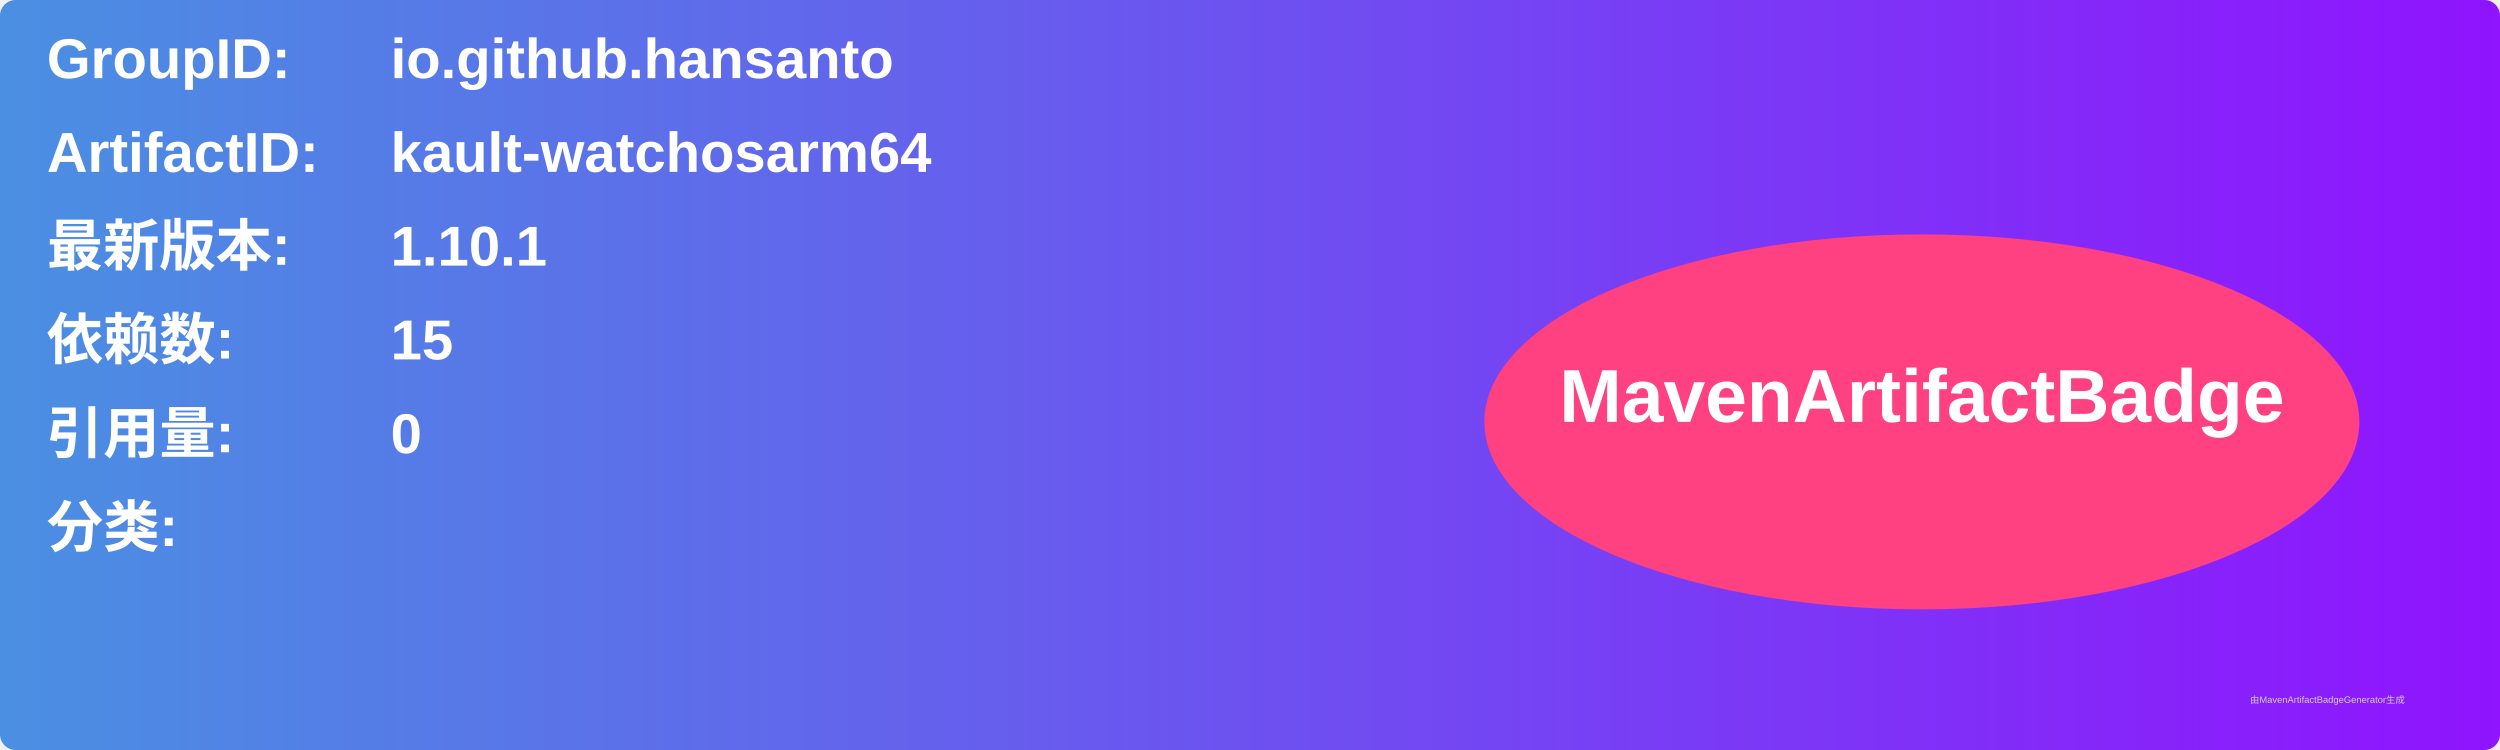
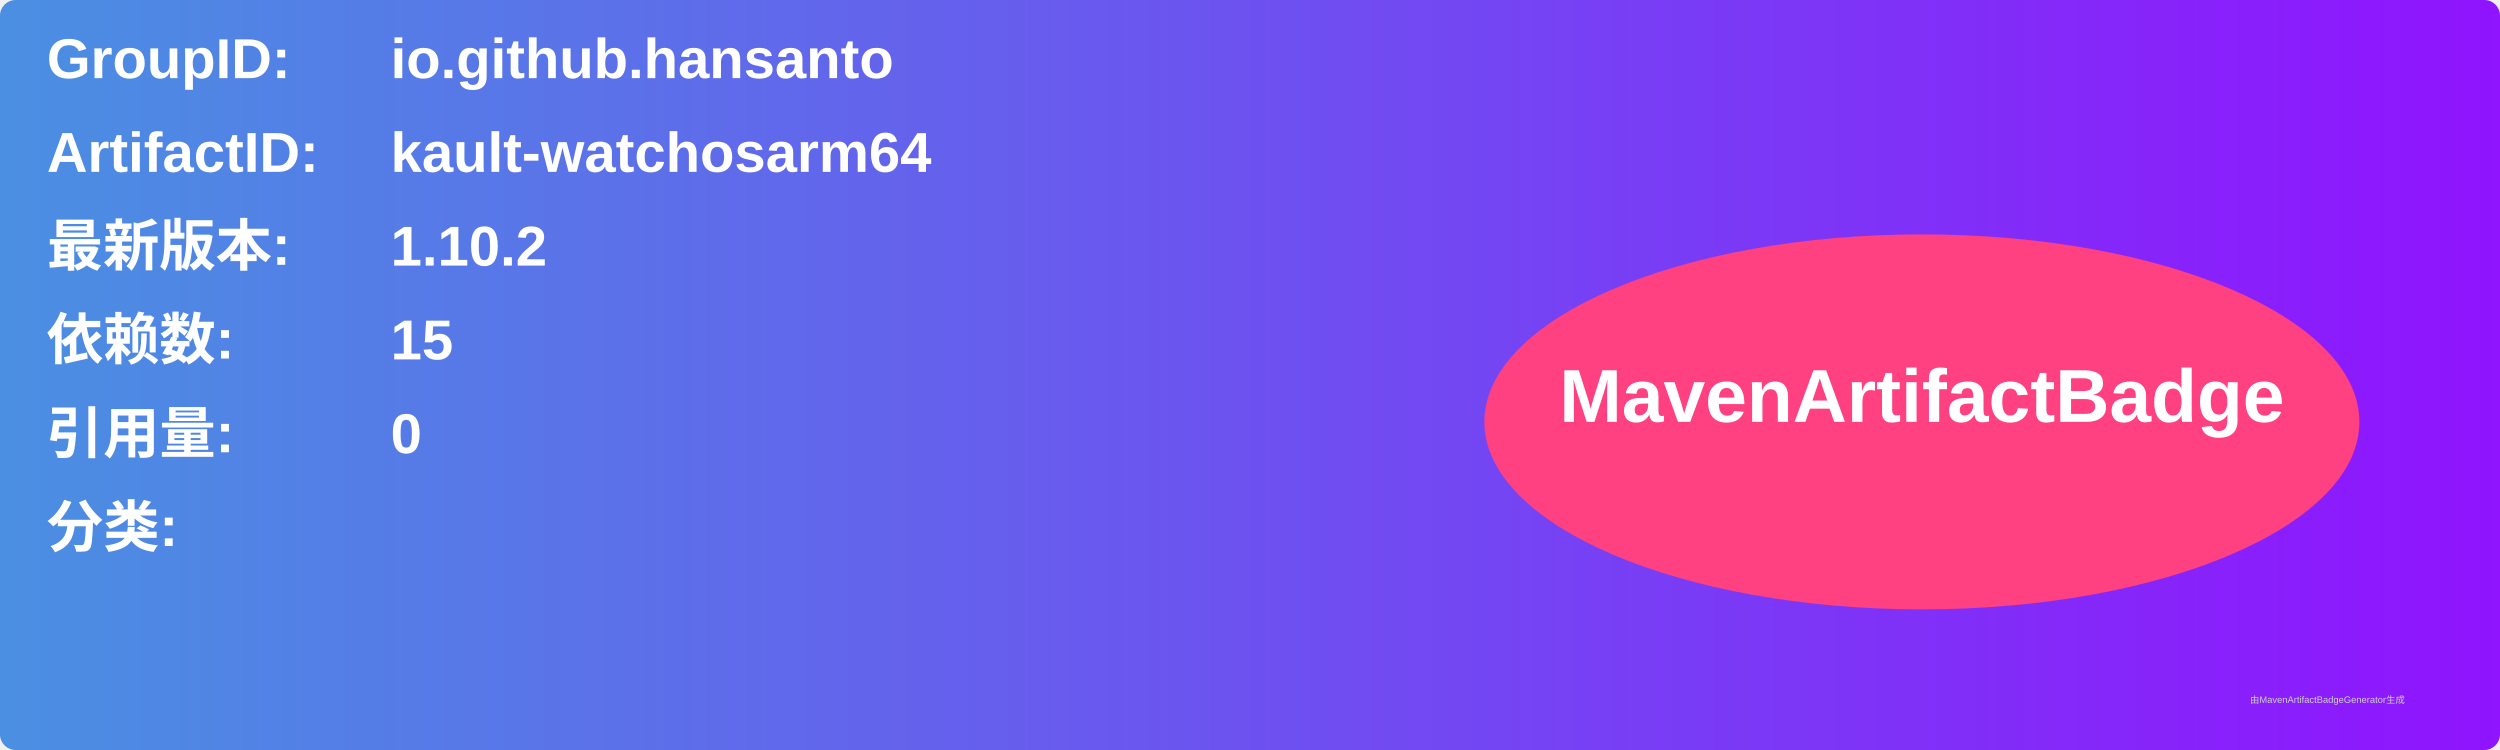
<svg xmlns="http://www.w3.org/2000/svg" width="800" height="240" viewBox="0 0 800 240">
  <linearGradient id="grad" x1="0%" y1="0%" x2="100%" y2="0%">
    <stop offset="0%" stop-color="#4a90e2" />
    <stop offset="100%" stop-color="#9013fe" />
  </linearGradient>
  <rect width="100%" height="100%" rx="5" ry="5" fill="url(#grad)" />
  <g transform="translate(15, 15)">
    <text x="0" y="10" font-family="Arial" font-size="18" fill="white" font-weight="bold" width="260">GroupID:</text>
    <text x="110" y="10" font-family="Arial" font-size="18" fill="white" font-weight="bold" width="460">io.github.hansanto</text>
    <text x="0" y="40" font-family="Arial" font-size="18" fill="white" font-weight="bold" width="260">ArtifactID:</text>
    <text x="110" y="40" font-family="Arial" font-size="18" fill="white" font-weight="bold" width="460">kault-watchosarm64</text>
    <text x="0" y="70" font-family="Arial" font-size="18" fill="white" font-weight="bold">最新版本:</text>
    <text x="110" y="70" font-family="Arial" font-size="18" fill="white" font-weight="bold">
-       <tspan font-weight="bold">1.10.1</tspan>
+       <tspan font-weight="bold">1.10.2</tspan>
    </text>
    <text x="0" y="100" font-family="Arial" font-size="18" fill="white" font-weight="bold">依赖数: </text>
    <text x="110" y="100" font-family="Arial" font-size="18" fill="white">
      <tspan font-weight="bold">15</tspan>
    </text>
    <text x="0" y="130" font-family="Arial" font-size="18" fill="white" font-weight="bold">引用量: </text>
    <text x="110" y="130" font-family="Arial" font-size="18" fill="white">
      <tspan font-weight="bold">0</tspan>
    </text>
    <text x="0" y="160" font-family="Arial" font-size="18" fill="white" font-weight="bold">分类:</text>
    <text x="10" y="190" font-family="Arial" font-size="10" fill="white">
      <tspan font-weight="bold" />
    </text>
    <ellipse cx="600" cy="120" rx="140" ry="60" fill="#ff4081" />
    <text x="600" y="120" text-anchor="middle" font-family="Arial" font-size="24" fill="white" font-weight="bold">MavenArtifactBadge</text>
  </g>
  <text x="720" y="225" font-family="Arial" font-size="3" fill="#d0d0d0">由MavenArtifactBadgeGenerator生成</text>
</svg>
